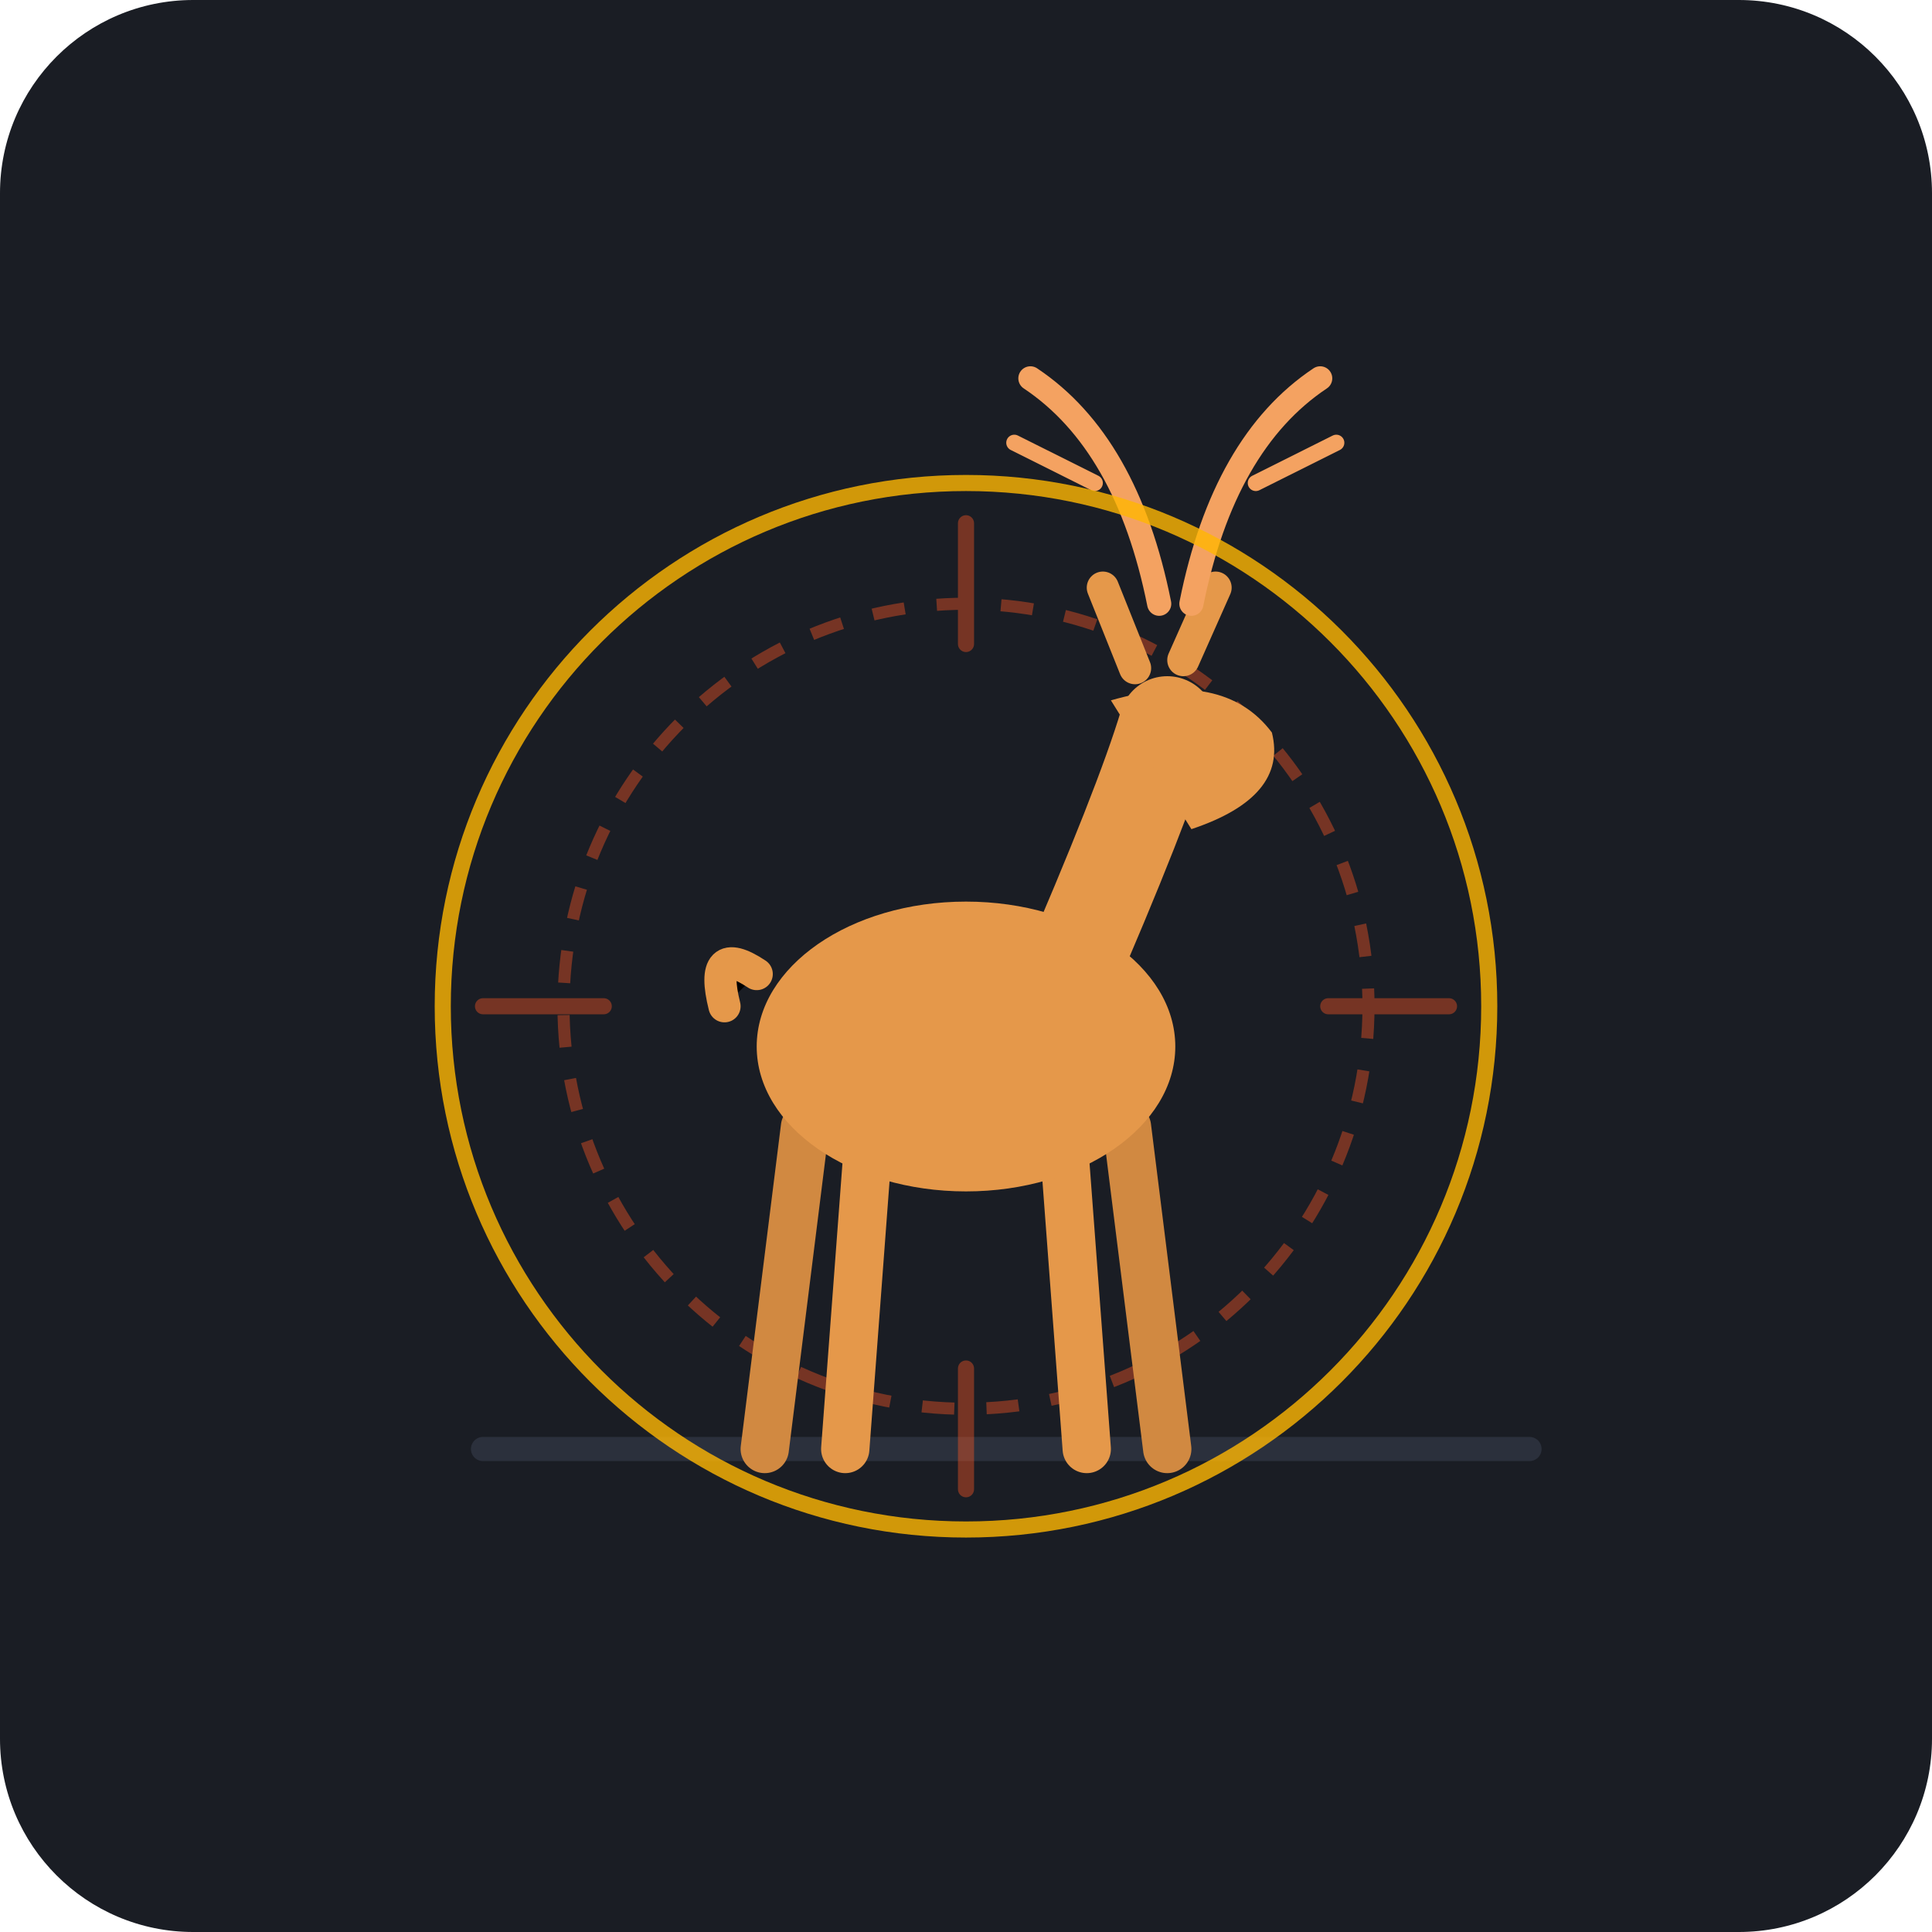
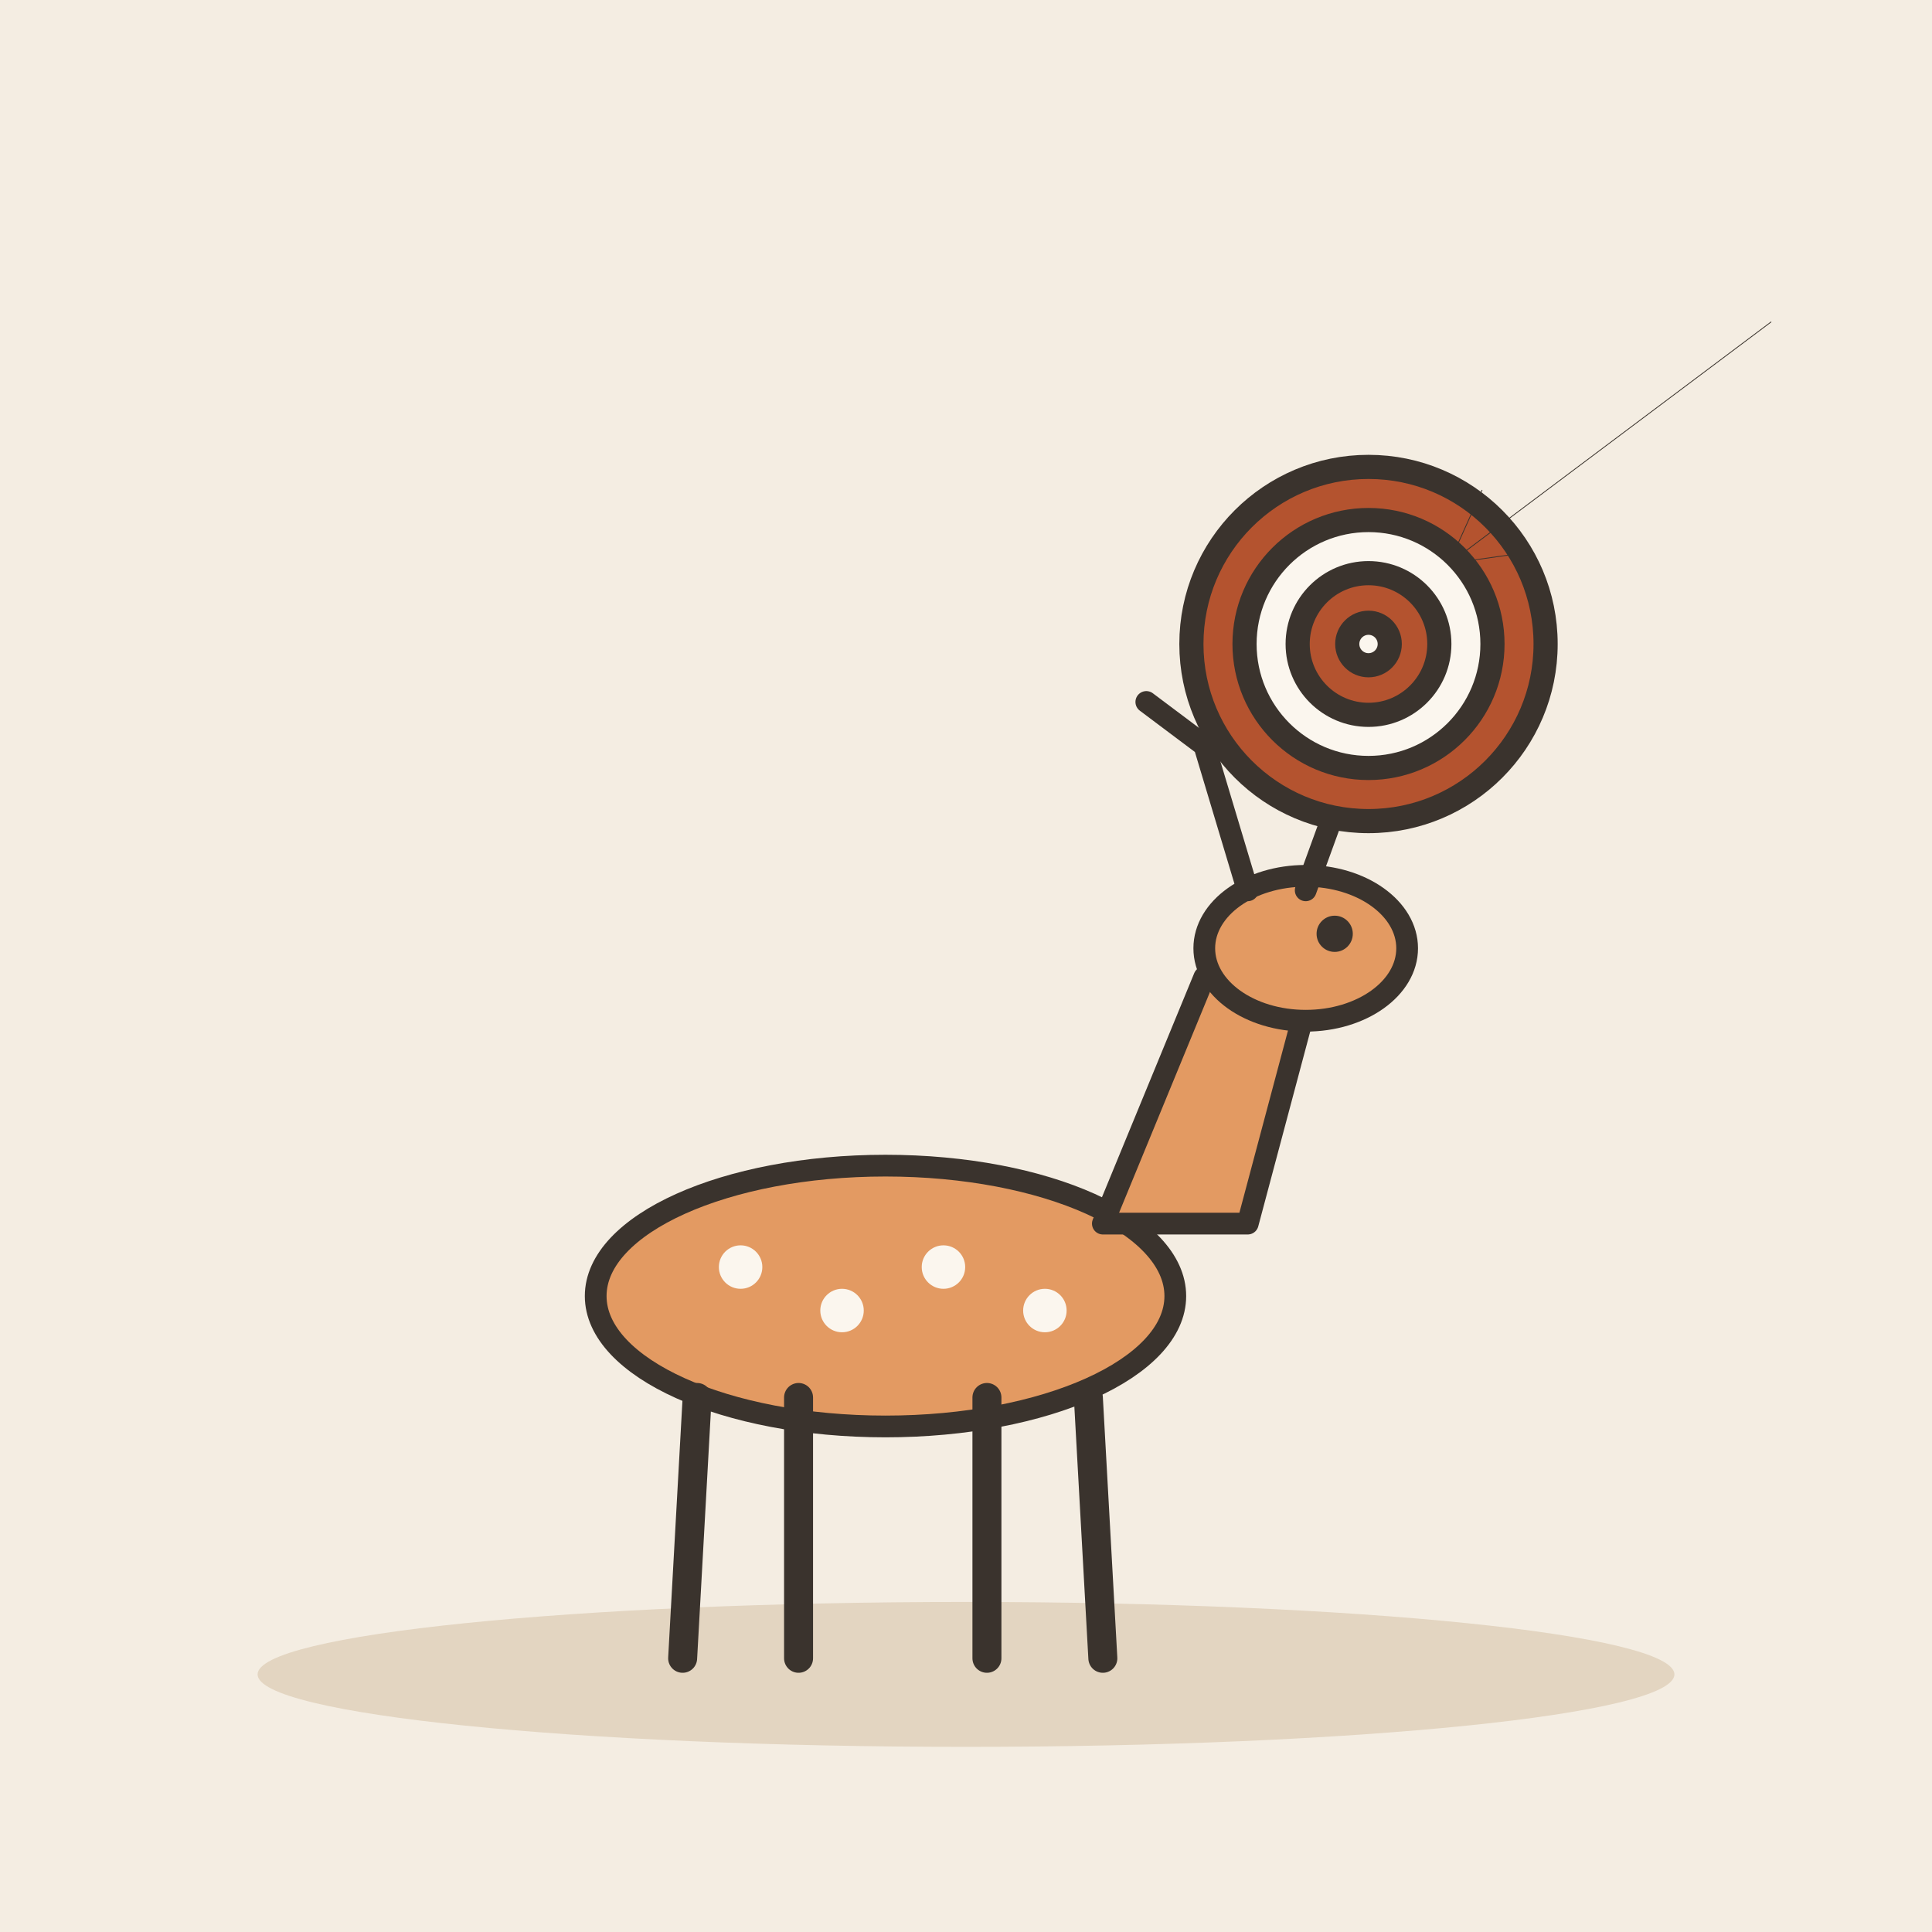
- <svg xmlns="http://www.w3.org/2000/svg" width="240" height="240" viewBox="0 0 240 240">
-   <rect width="240" height="240" rx="24" fill="#1A1D24" />
-   <path d="M 60 180 L 190 180" stroke="#2B303C" stroke-width="3" stroke-linecap="round" />
-   <g opacity="0.4">
-     <circle cx="120" cy="125" r="50" fill="none" stroke="#FF5722" stroke-width="1.5" stroke-dasharray="4 4" />
-     <line x1="120" y1="65" x2="120" y2="80" stroke="#FF5722" stroke-width="2" stroke-linecap="round" />
-     <line x1="120" y1="170" x2="120" y2="185" stroke="#FF5722" stroke-width="2" stroke-linecap="round" />
-     <line x1="60" y1="125" x2="75" y2="125" stroke="#FF5722" stroke-width="2" stroke-linecap="round" />
-     <line x1="165" y1="125" x2="180" y2="125" stroke="#FF5722" stroke-width="2" stroke-linecap="round" />
+ <svg xmlns="http://www.w3.org/2000/svg" viewBox="0 0 240 240" data-style="editorial">
+   <rect width="240" height="240" fill="#F4EDE2" />
+   <ellipse cx="120" cy="208" rx="88" ry="9" fill="#E3D5C1" />
+   <g transform="translate(110 206) scale(0.9 0.9)">
+     <ellipse cx="0" cy="-50" rx="40" ry="18" fill="#E39A62" stroke="#3A332D" stroke-width="3" stroke-linecap="round" stroke-linejoin="round" />
+     <path d="M-26 -36L-28 0" stroke="#3A332D" stroke-width="4" stroke-linecap="round" fill="none" />
+     <path d="M-12 -36L-12 0" stroke="#3A332D" stroke-width="4" stroke-linecap="round" fill="none" />
+     <path d="M14 -36L14 0" stroke="#3A332D" stroke-width="4" stroke-linecap="round" fill="none" />
+     <path d="M28 -36L30 0" stroke="#3A332D" stroke-width="4" stroke-linecap="round" fill="none" />
+     <path d="M30 -60L44 -94L58 -90L50 -60Z" fill="#E39A62" stroke="#3A332D" stroke-width="3" stroke-linecap="round" stroke-linejoin="round" />
+     <ellipse cx="58" cy="-98" rx="14" ry="10" fill="#E39A62" stroke="#3A332D" stroke-width="3" stroke-linecap="round" stroke-linejoin="round" />
+     <circle cx="62" cy="-100" r="2.5" fill="#3A332D" />
+     <path d="M50 -106L44 -126L36 -132M44 -126L54 -132M58 -106L66 -128L60 -136M66 -128L74 -134" fill="none" stroke="#3A332D" stroke-width="3" stroke-linecap="round" stroke-linejoin="round" />
+     <circle cx="-20" cy="-54" r="3" fill="#FBF6EE" />
+     <circle cx="-6" cy="-48" r="3" fill="#FBF6EE" />
+     <circle cx="8" cy="-54" r="3" fill="#FBF6EE" />
+     <circle cx="22" cy="-48" r="3" fill="#FBF6EE" />
  </g>
-   <g transform="translate(0, 5)">
-     <path d="M 100 135 L 95 175" stroke="#D18941" stroke-width="6" stroke-linecap="round" stroke-linejoin="round" />
-     <path d="M 140 135 L 145 175" stroke="#D18941" stroke-width="6" stroke-linecap="round" stroke-linejoin="round" />
-     <path d="M 108 135 L 105 175" stroke="#E5984A" stroke-width="6" stroke-linecap="round" stroke-linejoin="round" />
-     <path d="M 132 135 L 135 175" stroke="#E5984A" stroke-width="6" stroke-linecap="round" stroke-linejoin="round" />
-     <ellipse cx="120" cy="125" rx="26" ry="18" fill="#E5984A" />
-     <path d="M 132 118 Q 142 95 145 85" stroke="#E5984A" stroke-width="12" stroke-linecap="round" />
-     <path d="M 138 82 Q 152 78 158 86 Q 160 94 148 98 Z" fill="#E5984A" />
-     <path d="M 141 78 L 137 68" stroke="#E5984A" stroke-width="4" stroke-linecap="round" />
-     <path d="M 147 77 L 151 68" stroke="#E5984A" stroke-width="4" stroke-linecap="round" />
-     <path d="M 144 70 Q 140 50 128 42" fill="none" stroke="#F4A261" stroke-width="3" stroke-linecap="round" />
-     <path d="M 136 55 L 126 50" fill="none" stroke="#F4A261" stroke-width="2" stroke-linecap="round" />
-     <path d="M 148 70 Q 152 50 164 42" fill="none" stroke="#F4A261" stroke-width="3" stroke-linecap="round" />
-     <path d="M 156 55 L 166 50" fill="none" stroke="#F4A261" stroke-width="2" stroke-linecap="round" />
-     <path d="M 94 116 Q 88 112 90 120" stroke="#E5984A" stroke-width="4" stroke-linecap="round" />
-   </g>
-   <circle cx="120" cy="125" r="65" fill="none" stroke="#FFB703" stroke-width="2" opacity="0.8" />
+   <circle cx="170" cy="80" r="22" fill="#B4532F" stroke="#3A332D" stroke-width="3" stroke-linecap="round" stroke-linejoin="round" />
+   <circle cx="170" cy="80" r="15.4" fill="#FBF6EE" stroke="#3A332D" stroke-width="3" stroke-linecap="round" stroke-linejoin="round" />
+   <circle cx="170" cy="80" r="8.8" fill="#B4532F" stroke="#3A332D" stroke-width="3" stroke-linecap="round" stroke-linejoin="round" />
+   <circle cx="170" cy="80" r="2.64" fill="#FBF6EE" stroke="#3A332D" stroke-width="3" stroke-linecap="round" stroke-linejoin="round" />
+   <path d="M220 40L180 70" stroke="#3A332D" stroke-width="0.1" stroke-linecap="round" fill="none" />
+   <path d="M184.1 60.9L180 70L189.9 68.6" fill="none" stroke="#3A332D" stroke-width="0.1" stroke-linecap="round" stroke-linejoin="round" />
</svg>
